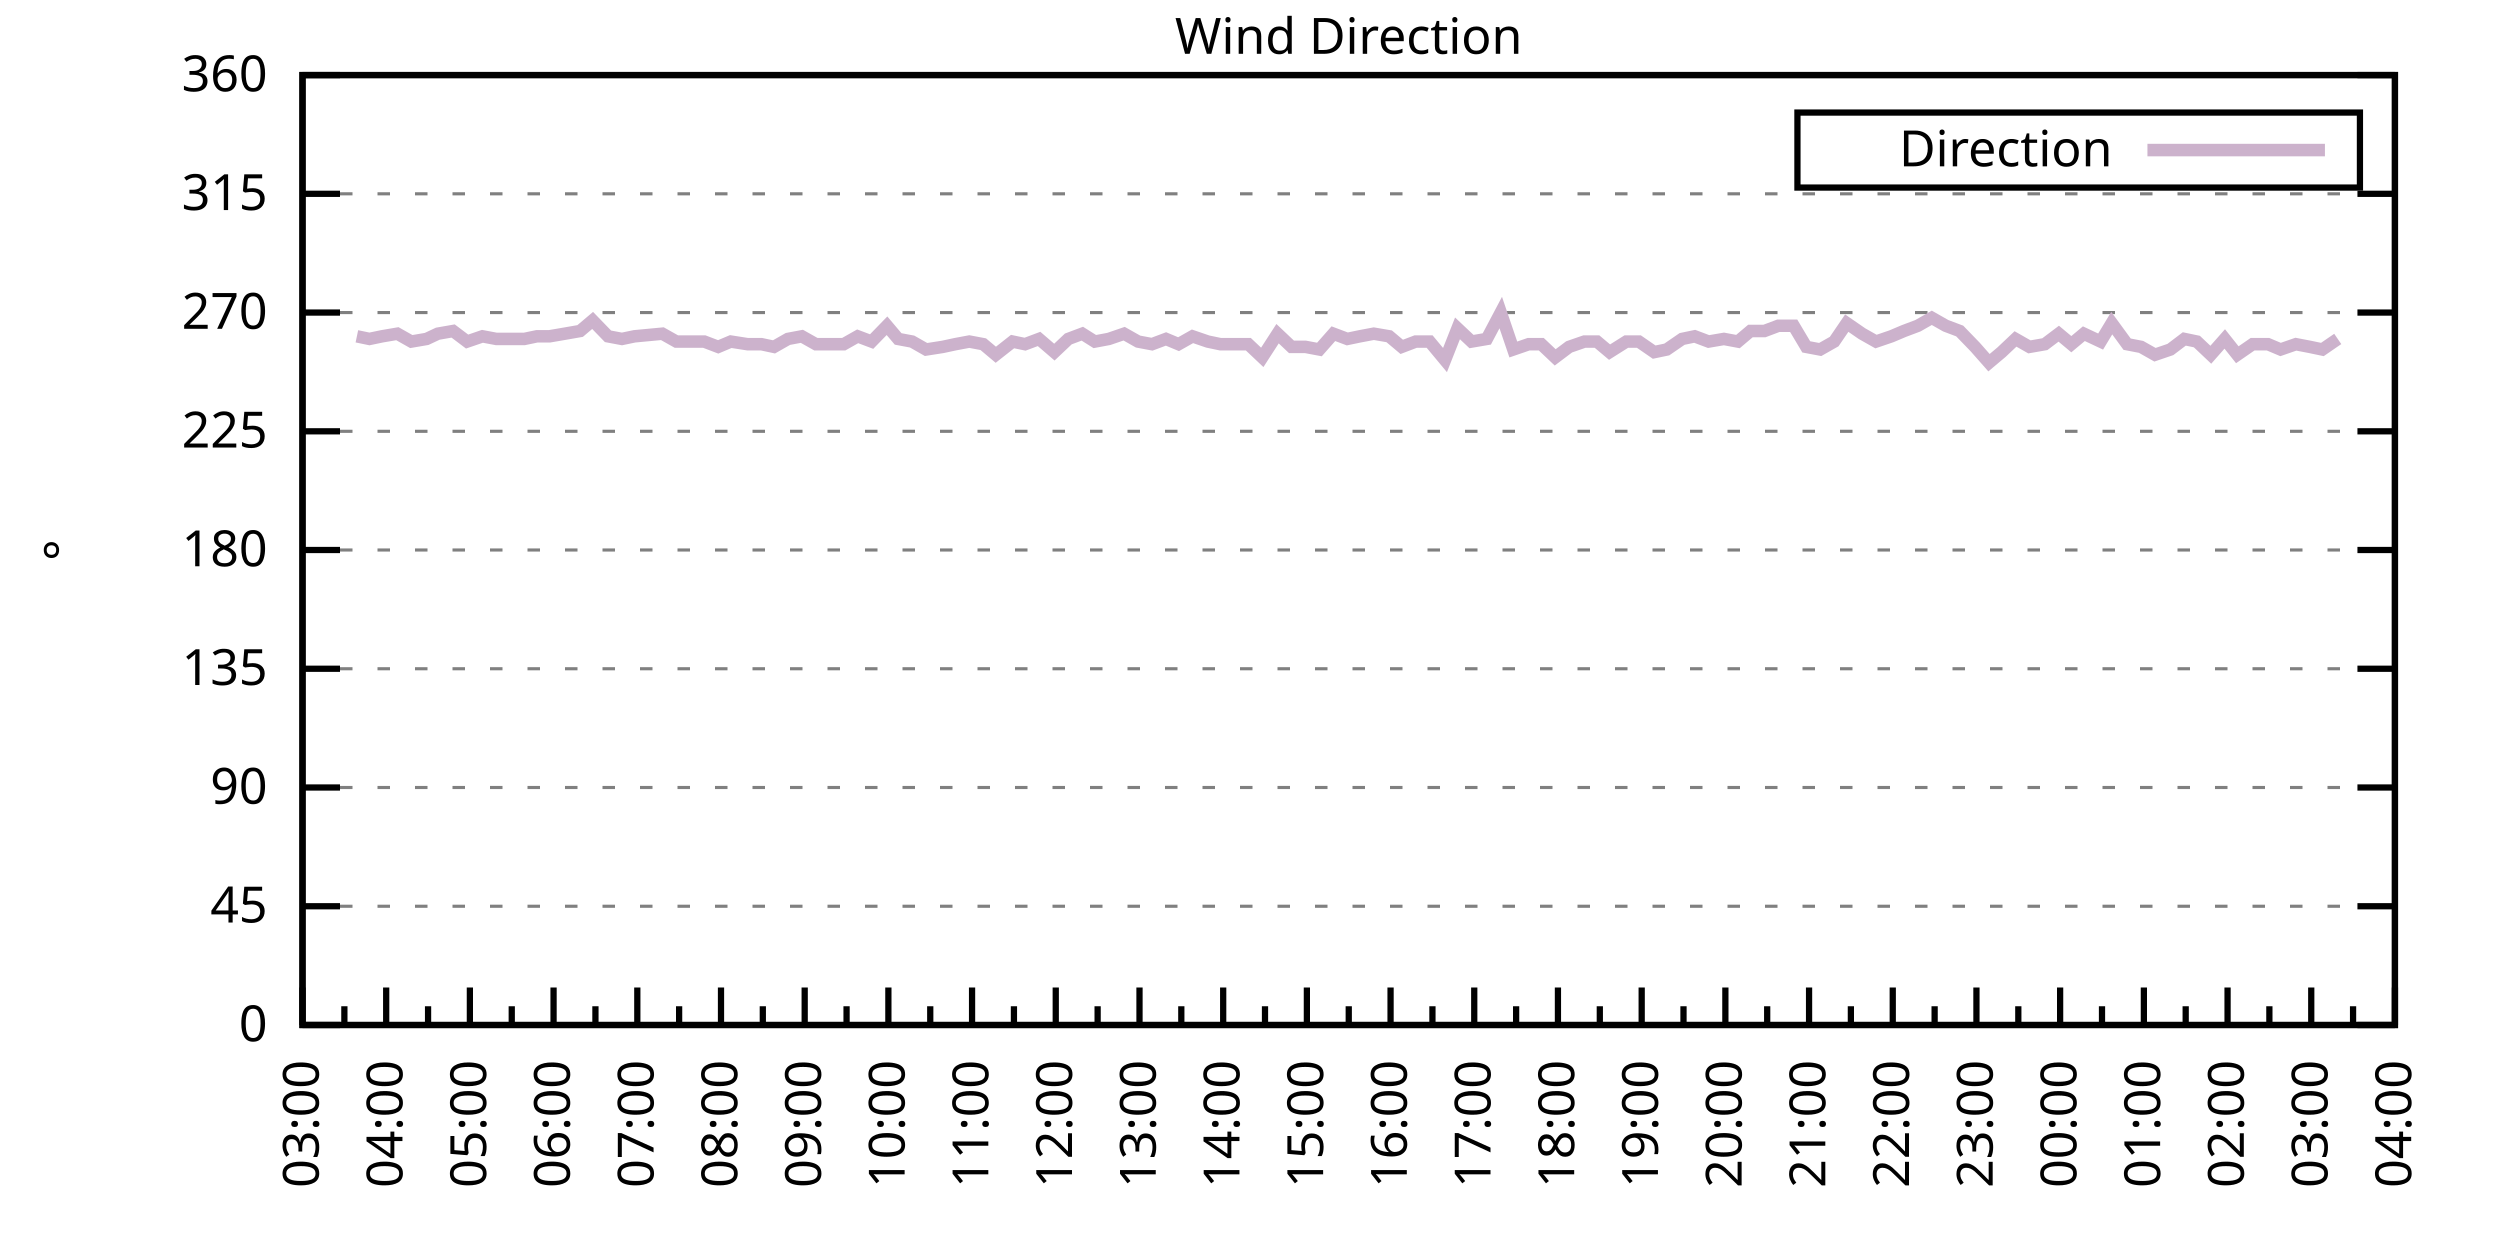
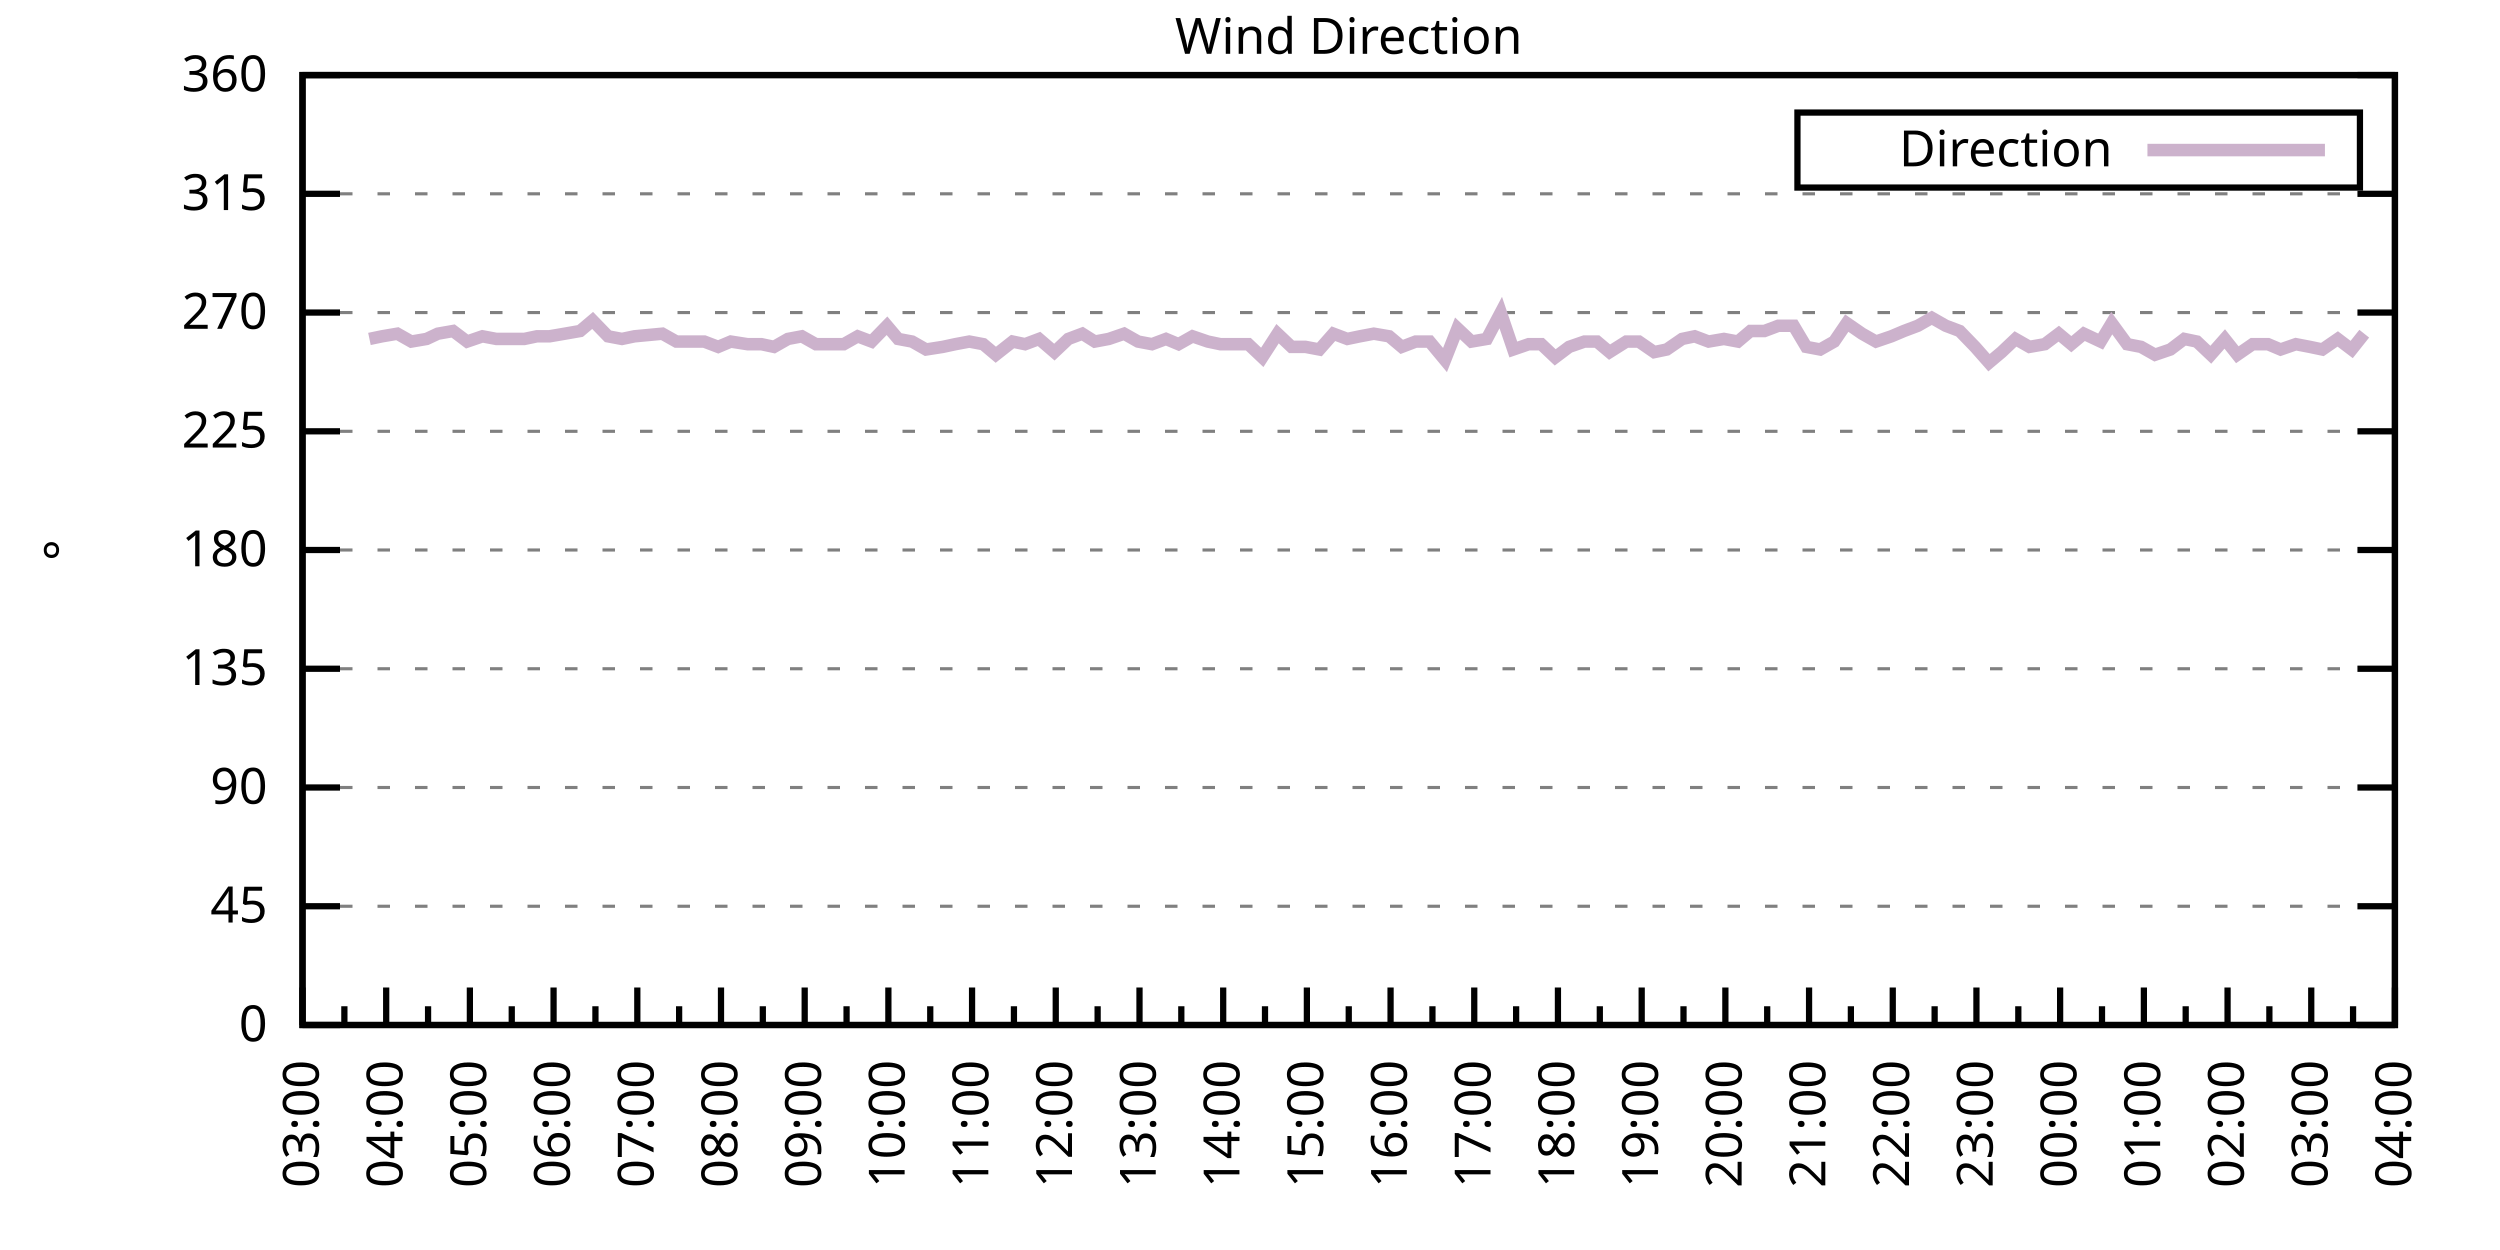
<svg xmlns="http://www.w3.org/2000/svg" xmlns:xlink="http://www.w3.org/1999/xlink" width="400" height="200" viewBox="0 0 400 200">
  <g id="gnuplot_canvas">
    <rect x="0" y="0" width="400" height="200" fill="none" />
    <defs>
      <circle id="gpDot" r="0.5" stroke-width="0.5" stroke="currentColor" />
      <path id="gpPt0" stroke-width="0.333" stroke="currentColor" d="M-1,0 h2 M0,-1 v2" />
      <path id="gpPt1" stroke-width="0.333" stroke="currentColor" d="M-1,-1 L1,1 M1,-1 L-1,1" />
      <path id="gpPt2" stroke-width="0.333" stroke="currentColor" d="M-1,0 L1,0 M0,-1 L0,1 M-1,-1 L1,1 M-1,1 L1,-1" />
      <rect id="gpPt3" stroke-width="0.333" stroke="currentColor" x="-1" y="-1" width="2" height="2" />
      <rect id="gpPt4" stroke-width="0.333" stroke="currentColor" fill="currentColor" x="-1" y="-1" width="2" height="2" />
      <circle id="gpPt5" stroke-width="0.333" stroke="currentColor" cx="0" cy="0" r="1" />
      <use xlink:href="#gpPt5" id="gpPt6" fill="currentColor" stroke="none" />
      <path id="gpPt7" stroke-width="0.333" stroke="currentColor" d="M0,-1.33 L-1.33,0.67 L1.33,0.67 z" />
      <use xlink:href="#gpPt7" id="gpPt8" fill="currentColor" stroke="none" />
      <use xlink:href="#gpPt7" id="gpPt9" stroke="currentColor" transform="rotate(180)" />
      <use xlink:href="#gpPt9" id="gpPt10" fill="currentColor" stroke="none" />
      <use xlink:href="#gpPt3" id="gpPt11" stroke="currentColor" transform="rotate(45)" />
      <use xlink:href="#gpPt11" id="gpPt12" fill="currentColor" stroke="none" />
      <path id="gpPt13" stroke-width="0.333" stroke="currentColor" d="M0,1.330 L1.265,0.411 L0.782,-1.067 L-0.782,-1.076 L-1.265,0.411 z" />
      <use xlink:href="#gpPt13" id="gpPt14" fill="currentColor" stroke="none" />
      <filter id="textbox" filterUnits="objectBoundingBox" x="0" y="0" height="1" width="1">
        <feFlood flood-color="white" flood-opacity="1" result="bgnd" />
        <feComposite in="SourceGraphic" in2="bgnd" operator="atop" />
      </filter>
      <filter id="greybox" filterUnits="objectBoundingBox" x="0" y="0" height="1" width="1">
        <feFlood flood-color="lightgrey" flood-opacity="1" result="grey" />
        <feComposite in="SourceGraphic" in2="grey" operator="atop" />
      </filter>
    </defs>
    <g fill="none" color="white" stroke="currentColor" stroke-width="1.00" stroke-linecap="butt" stroke-linejoin="miter">
</g>
    <g fill="none" color="black" stroke="currentColor" stroke-width="1.00" stroke-linecap="butt" stroke-linejoin="miter">
      <g stroke="none" shape-rendering="crispEdges">
        <polygon fill="rgb(255, 255, 255)" points="48.40,164.00 383.18,164.00 383.18,12.02 48.40,12.02 " />
      </g>
    </g>
    <g fill="none" color="black" stroke="currentColor" stroke-width="1.00" stroke-linecap="butt" stroke-linejoin="miter">
</g>
    <g fill="none" color="black" stroke="black" stroke-width="0.50" stroke-linecap="butt" stroke-linejoin="miter">
</g>
    <g fill="none" color="gray" stroke="currentColor" stroke-width="0.50" stroke-linecap="butt" stroke-linejoin="miter">
      <path stroke="gray" stroke-dasharray="2,4" class="gridline" d="M48.40,164.00 L383.19,164.00  " />
    </g>
    <g fill="none" color="gray" stroke="gray" stroke-width="1.00" stroke-linecap="butt" stroke-linejoin="miter">
</g>
    <g fill="none" color="black" stroke="currentColor" stroke-width="1.00" stroke-linecap="butt" stroke-linejoin="miter">
      <path stroke="black" d="M48.40,164.00 L54.40,164.00 M383.19,164.00 L377.19,164.00  " />
      <g transform="translate(42.80,166.60)" stroke="none" fill="black" font-family="Sans" font-size="8.00" text-anchor="end">
        <text>
          <tspan font-family="Sans"> 0</tspan>
        </text>
      </g>
    </g>
    <g fill="none" color="black" stroke="currentColor" stroke-width="1.00" stroke-linecap="butt" stroke-linejoin="miter">
</g>
    <g fill="none" color="black" stroke="black" stroke-width="0.50" stroke-linecap="butt" stroke-linejoin="miter">
</g>
    <g fill="none" color="gray" stroke="currentColor" stroke-width="0.50" stroke-linecap="butt" stroke-linejoin="miter">
      <path stroke="gray" stroke-dasharray="2,4" class="gridline" d="M48.40,145.00 L383.19,145.00  " />
    </g>
    <g fill="none" color="gray" stroke="gray" stroke-width="1.00" stroke-linecap="butt" stroke-linejoin="miter">
</g>
    <g fill="none" color="black" stroke="currentColor" stroke-width="1.00" stroke-linecap="butt" stroke-linejoin="miter">
      <path stroke="black" d="M48.40,145.00 L54.40,145.00 M383.19,145.00 L377.19,145.00  " />
      <g transform="translate(42.80,147.60)" stroke="none" fill="black" font-family="Sans" font-size="8.00" text-anchor="end">
        <text>
          <tspan font-family="Sans"> 45</tspan>
        </text>
      </g>
    </g>
    <g fill="none" color="black" stroke="currentColor" stroke-width="1.00" stroke-linecap="butt" stroke-linejoin="miter">
</g>
    <g fill="none" color="black" stroke="black" stroke-width="0.50" stroke-linecap="butt" stroke-linejoin="miter">
</g>
    <g fill="none" color="gray" stroke="currentColor" stroke-width="0.50" stroke-linecap="butt" stroke-linejoin="miter">
      <path stroke="gray" stroke-dasharray="2,4" class="gridline" d="M48.40,126.00 L383.19,126.00  " />
    </g>
    <g fill="none" color="gray" stroke="gray" stroke-width="1.00" stroke-linecap="butt" stroke-linejoin="miter">
</g>
    <g fill="none" color="black" stroke="currentColor" stroke-width="1.00" stroke-linecap="butt" stroke-linejoin="miter">
      <path stroke="black" d="M48.40,126.00 L54.40,126.00 M383.19,126.00 L377.19,126.00  " />
      <g transform="translate(42.80,128.60)" stroke="none" fill="black" font-family="Sans" font-size="8.00" text-anchor="end">
        <text>
          <tspan font-family="Sans"> 90</tspan>
        </text>
      </g>
    </g>
    <g fill="none" color="black" stroke="currentColor" stroke-width="1.00" stroke-linecap="butt" stroke-linejoin="miter">
</g>
    <g fill="none" color="black" stroke="black" stroke-width="0.50" stroke-linecap="butt" stroke-linejoin="miter">
</g>
    <g fill="none" color="gray" stroke="currentColor" stroke-width="0.50" stroke-linecap="butt" stroke-linejoin="miter">
      <path stroke="gray" stroke-dasharray="2,4" class="gridline" d="M48.40,107.00 L383.19,107.00  " />
    </g>
    <g fill="none" color="gray" stroke="gray" stroke-width="1.00" stroke-linecap="butt" stroke-linejoin="miter">
</g>
    <g fill="none" color="black" stroke="currentColor" stroke-width="1.00" stroke-linecap="butt" stroke-linejoin="miter">
      <path stroke="black" d="M48.40,107.00 L54.40,107.00 M383.19,107.00 L377.19,107.00  " />
      <g transform="translate(42.80,109.60)" stroke="none" fill="black" font-family="Sans" font-size="8.00" text-anchor="end">
        <text>
          <tspan font-family="Sans"> 135</tspan>
        </text>
      </g>
    </g>
    <g fill="none" color="black" stroke="currentColor" stroke-width="1.00" stroke-linecap="butt" stroke-linejoin="miter">
</g>
    <g fill="none" color="black" stroke="black" stroke-width="0.50" stroke-linecap="butt" stroke-linejoin="miter">
</g>
    <g fill="none" color="gray" stroke="currentColor" stroke-width="0.50" stroke-linecap="butt" stroke-linejoin="miter">
      <path stroke="gray" stroke-dasharray="2,4" class="gridline" d="M48.40,88.00 L383.19,88.00  " />
    </g>
    <g fill="none" color="gray" stroke="gray" stroke-width="1.00" stroke-linecap="butt" stroke-linejoin="miter">
</g>
    <g fill="none" color="black" stroke="currentColor" stroke-width="1.00" stroke-linecap="butt" stroke-linejoin="miter">
      <path stroke="black" d="M48.40,88.00 L54.40,88.00 M383.19,88.00 L377.19,88.00  " />
      <g transform="translate(42.80,90.60)" stroke="none" fill="black" font-family="Sans" font-size="8.00" text-anchor="end">
        <text>
          <tspan font-family="Sans"> 180</tspan>
        </text>
      </g>
    </g>
    <g fill="none" color="black" stroke="currentColor" stroke-width="1.00" stroke-linecap="butt" stroke-linejoin="miter">
</g>
    <g fill="none" color="black" stroke="black" stroke-width="0.50" stroke-linecap="butt" stroke-linejoin="miter">
</g>
    <g fill="none" color="gray" stroke="currentColor" stroke-width="0.50" stroke-linecap="butt" stroke-linejoin="miter">
      <path stroke="gray" stroke-dasharray="2,4" class="gridline" d="M48.40,69.01 L383.19,69.01  " />
    </g>
    <g fill="none" color="gray" stroke="gray" stroke-width="1.00" stroke-linecap="butt" stroke-linejoin="miter">
</g>
    <g fill="none" color="black" stroke="currentColor" stroke-width="1.00" stroke-linecap="butt" stroke-linejoin="miter">
      <path stroke="black" d="M48.40,69.01 L54.40,69.01 M383.19,69.01 L377.19,69.01  " />
      <g transform="translate(42.80,71.61)" stroke="none" fill="black" font-family="Sans" font-size="8.00" text-anchor="end">
        <text>
          <tspan font-family="Sans"> 225</tspan>
        </text>
      </g>
    </g>
    <g fill="none" color="black" stroke="currentColor" stroke-width="1.00" stroke-linecap="butt" stroke-linejoin="miter">
</g>
    <g fill="none" color="black" stroke="black" stroke-width="0.50" stroke-linecap="butt" stroke-linejoin="miter">
</g>
    <g fill="none" color="gray" stroke="currentColor" stroke-width="0.50" stroke-linecap="butt" stroke-linejoin="miter">
      <path stroke="gray" stroke-dasharray="2,4" class="gridline" d="M48.40,50.01 L383.19,50.01  " />
    </g>
    <g fill="none" color="gray" stroke="gray" stroke-width="1.00" stroke-linecap="butt" stroke-linejoin="miter">
</g>
    <g fill="none" color="black" stroke="currentColor" stroke-width="1.00" stroke-linecap="butt" stroke-linejoin="miter">
      <path stroke="black" d="M48.40,50.01 L54.40,50.01 M383.19,50.01 L377.19,50.01  " />
      <g transform="translate(42.80,52.61)" stroke="none" fill="black" font-family="Sans" font-size="8.00" text-anchor="end">
        <text>
          <tspan font-family="Sans"> 270</tspan>
        </text>
      </g>
    </g>
    <g fill="none" color="black" stroke="currentColor" stroke-width="1.00" stroke-linecap="butt" stroke-linejoin="miter">
</g>
    <g fill="none" color="black" stroke="black" stroke-width="0.50" stroke-linecap="butt" stroke-linejoin="miter">
</g>
    <g fill="none" color="gray" stroke="currentColor" stroke-width="0.50" stroke-linecap="butt" stroke-linejoin="miter">
      <path stroke="gray" stroke-dasharray="2,4" class="gridline" d="M48.40,31.01 L383.19,31.01  " />
    </g>
    <g fill="none" color="gray" stroke="gray" stroke-width="1.00" stroke-linecap="butt" stroke-linejoin="miter">
</g>
    <g fill="none" color="black" stroke="currentColor" stroke-width="1.00" stroke-linecap="butt" stroke-linejoin="miter">
      <path stroke="black" d="M48.40,31.01 L54.40,31.01 M383.19,31.01 L377.19,31.01  " />
      <g transform="translate(42.80,33.61)" stroke="none" fill="black" font-family="Sans" font-size="8.00" text-anchor="end">
        <text>
          <tspan font-family="Sans"> 315</tspan>
        </text>
      </g>
    </g>
    <g fill="none" color="black" stroke="currentColor" stroke-width="1.00" stroke-linecap="butt" stroke-linejoin="miter">
</g>
    <g fill="none" color="black" stroke="black" stroke-width="0.50" stroke-linecap="butt" stroke-linejoin="miter">
</g>
    <g fill="none" color="gray" stroke="currentColor" stroke-width="0.50" stroke-linecap="butt" stroke-linejoin="miter">
      <path stroke="gray" stroke-dasharray="2,4" class="gridline" d="M48.40,12.01 L383.19,12.01  " />
    </g>
    <g fill="none" color="gray" stroke="gray" stroke-width="1.00" stroke-linecap="butt" stroke-linejoin="miter">
</g>
    <g fill="none" color="black" stroke="currentColor" stroke-width="1.00" stroke-linecap="butt" stroke-linejoin="miter">
      <path stroke="black" d="M48.40,12.01 L54.40,12.01 M383.19,12.01 L377.19,12.01  " />
      <g transform="translate(42.80,14.61)" stroke="none" fill="black" font-family="Sans" font-size="8.00" text-anchor="end">
        <text>
          <tspan font-family="Sans"> 360</tspan>
        </text>
      </g>
    </g>
    <g fill="none" color="black" stroke="currentColor" stroke-width="1.00" stroke-linecap="butt" stroke-linejoin="miter">
      <path stroke="black" d="M48.40,164.00 L48.40,158.00  " />
      <g transform="translate(51.00,169.60) rotate(270)" stroke="none" fill="black" font-family="Sans" font-size="8.00" text-anchor="end">
        <text>
          <tspan font-family="Sans">03:00</tspan>
        </text>
      </g>
    </g>
    <g fill="none" color="black" stroke="currentColor" stroke-width="1.00" stroke-linecap="butt" stroke-linejoin="miter">
      <path stroke="black" d="M55.10,164.00 L55.10,161.00 M61.79,164.00 L61.79,158.00  " />
      <g transform="translate(64.39,169.60) rotate(270)" stroke="none" fill="black" font-family="Sans" font-size="8.00" text-anchor="end">
        <text>
          <tspan font-family="Sans">04:00</tspan>
        </text>
      </g>
    </g>
    <g fill="none" color="black" stroke="currentColor" stroke-width="1.00" stroke-linecap="butt" stroke-linejoin="miter">
      <path stroke="black" d="M68.49,164.00 L68.49,161.00 M75.18,164.00 L75.18,158.00  " />
      <g transform="translate(77.78,169.60) rotate(270)" stroke="none" fill="black" font-family="Sans" font-size="8.00" text-anchor="end">
        <text>
          <tspan font-family="Sans">05:00</tspan>
        </text>
      </g>
    </g>
    <g fill="none" color="black" stroke="currentColor" stroke-width="1.00" stroke-linecap="butt" stroke-linejoin="miter">
      <path stroke="black" d="M81.88,164.00 L81.88,161.00 M88.57,164.00 L88.57,158.00  " />
      <g transform="translate(91.17,169.60) rotate(270)" stroke="none" fill="black" font-family="Sans" font-size="8.00" text-anchor="end">
        <text>
          <tspan font-family="Sans">06:00</tspan>
        </text>
      </g>
    </g>
    <g fill="none" color="black" stroke="currentColor" stroke-width="1.00" stroke-linecap="butt" stroke-linejoin="miter">
      <path stroke="black" d="M95.27,164.00 L95.27,161.00 M101.97,164.00 L101.97,158.00  " />
      <g transform="translate(104.57,169.60) rotate(270)" stroke="none" fill="black" font-family="Sans" font-size="8.00" text-anchor="end">
        <text>
          <tspan font-family="Sans">07:00</tspan>
        </text>
      </g>
    </g>
    <g fill="none" color="black" stroke="currentColor" stroke-width="1.00" stroke-linecap="butt" stroke-linejoin="miter">
      <path stroke="black" d="M108.66,164.00 L108.66,161.00 M115.36,164.00 L115.36,158.00  " />
      <g transform="translate(117.96,169.60) rotate(270)" stroke="none" fill="black" font-family="Sans" font-size="8.00" text-anchor="end">
        <text>
          <tspan font-family="Sans">08:00</tspan>
        </text>
      </g>
    </g>
    <g fill="none" color="black" stroke="currentColor" stroke-width="1.00" stroke-linecap="butt" stroke-linejoin="miter">
      <path stroke="black" d="M122.05,164.00 L122.05,161.00 M128.75,164.00 L128.75,158.00  " />
      <g transform="translate(131.35,169.60) rotate(270)" stroke="none" fill="black" font-family="Sans" font-size="8.00" text-anchor="end">
        <text>
          <tspan font-family="Sans">09:00</tspan>
        </text>
      </g>
    </g>
    <g fill="none" color="black" stroke="currentColor" stroke-width="1.00" stroke-linecap="butt" stroke-linejoin="miter">
      <path stroke="black" d="M135.45,164.00 L135.45,161.00 M142.14,164.00 L142.14,158.00  " />
      <g transform="translate(144.74,169.60) rotate(270)" stroke="none" fill="black" font-family="Sans" font-size="8.00" text-anchor="end">
        <text>
          <tspan font-family="Sans">10:00</tspan>
        </text>
      </g>
    </g>
    <g fill="none" color="black" stroke="currentColor" stroke-width="1.00" stroke-linecap="butt" stroke-linejoin="miter">
      <path stroke="black" d="M148.84,164.00 L148.84,161.00 M155.53,164.00 L155.53,158.00  " />
      <g transform="translate(158.13,169.60) rotate(270)" stroke="none" fill="black" font-family="Sans" font-size="8.00" text-anchor="end">
        <text>
          <tspan font-family="Sans">11:00</tspan>
        </text>
      </g>
    </g>
    <g fill="none" color="black" stroke="currentColor" stroke-width="1.00" stroke-linecap="butt" stroke-linejoin="miter">
      <path stroke="black" d="M162.23,164.00 L162.23,161.00 M168.92,164.00 L168.92,158.00  " />
      <g transform="translate(171.52,169.60) rotate(270)" stroke="none" fill="black" font-family="Sans" font-size="8.00" text-anchor="end">
        <text>
          <tspan font-family="Sans">12:00</tspan>
        </text>
      </g>
    </g>
    <g fill="none" color="black" stroke="currentColor" stroke-width="1.00" stroke-linecap="butt" stroke-linejoin="miter">
      <path stroke="black" d="M175.62,164.00 L175.62,161.00 M182.32,164.00 L182.32,158.00  " />
      <g transform="translate(184.92,169.60) rotate(270)" stroke="none" fill="black" font-family="Sans" font-size="8.00" text-anchor="end">
        <text>
          <tspan font-family="Sans">13:00</tspan>
        </text>
      </g>
    </g>
    <g fill="none" color="black" stroke="currentColor" stroke-width="1.00" stroke-linecap="butt" stroke-linejoin="miter">
      <path stroke="black" d="M189.01,164.00 L189.01,161.00 M195.71,164.00 L195.71,158.00  " />
      <g transform="translate(198.31,169.60) rotate(270)" stroke="none" fill="black" font-family="Sans" font-size="8.00" text-anchor="end">
        <text>
          <tspan font-family="Sans">14:00</tspan>
        </text>
      </g>
    </g>
    <g fill="none" color="black" stroke="currentColor" stroke-width="1.00" stroke-linecap="butt" stroke-linejoin="miter">
      <path stroke="black" d="M202.40,164.00 L202.40,161.00 M209.10,164.00 L209.10,158.00  " />
      <g transform="translate(211.70,169.60) rotate(270)" stroke="none" fill="black" font-family="Sans" font-size="8.00" text-anchor="end">
        <text>
          <tspan font-family="Sans">15:00</tspan>
        </text>
      </g>
    </g>
    <g fill="none" color="black" stroke="currentColor" stroke-width="1.00" stroke-linecap="butt" stroke-linejoin="miter">
      <path stroke="black" d="M215.80,164.00 L215.80,161.00 M222.49,164.00 L222.49,158.00  " />
      <g transform="translate(225.09,169.60) rotate(270)" stroke="none" fill="black" font-family="Sans" font-size="8.00" text-anchor="end">
        <text>
          <tspan font-family="Sans">16:00</tspan>
        </text>
      </g>
    </g>
    <g fill="none" color="black" stroke="currentColor" stroke-width="1.00" stroke-linecap="butt" stroke-linejoin="miter">
      <path stroke="black" d="M229.19,164.00 L229.19,161.00 M235.88,164.00 L235.88,158.00  " />
      <g transform="translate(238.48,169.60) rotate(270)" stroke="none" fill="black" font-family="Sans" font-size="8.00" text-anchor="end">
        <text>
          <tspan font-family="Sans">17:00</tspan>
        </text>
      </g>
    </g>
    <g fill="none" color="black" stroke="currentColor" stroke-width="1.00" stroke-linecap="butt" stroke-linejoin="miter">
      <path stroke="black" d="M242.58,164.00 L242.58,161.00 M249.27,164.00 L249.27,158.00  " />
      <g transform="translate(251.87,169.60) rotate(270)" stroke="none" fill="black" font-family="Sans" font-size="8.00" text-anchor="end">
        <text>
          <tspan font-family="Sans">18:00</tspan>
        </text>
      </g>
    </g>
    <g fill="none" color="black" stroke="currentColor" stroke-width="1.00" stroke-linecap="butt" stroke-linejoin="miter">
      <path stroke="black" d="M255.97,164.00 L255.97,161.00 M262.67,164.00 L262.67,158.00  " />
      <g transform="translate(265.27,169.60) rotate(270)" stroke="none" fill="black" font-family="Sans" font-size="8.00" text-anchor="end">
        <text>
          <tspan font-family="Sans">19:00</tspan>
        </text>
      </g>
    </g>
    <g fill="none" color="black" stroke="currentColor" stroke-width="1.00" stroke-linecap="butt" stroke-linejoin="miter">
      <path stroke="black" d="M269.36,164.00 L269.36,161.00 M276.06,164.00 L276.06,158.00  " />
      <g transform="translate(278.66,169.60) rotate(270)" stroke="none" fill="black" font-family="Sans" font-size="8.00" text-anchor="end">
        <text>
          <tspan font-family="Sans">20:00</tspan>
        </text>
      </g>
    </g>
    <g fill="none" color="black" stroke="currentColor" stroke-width="1.00" stroke-linecap="butt" stroke-linejoin="miter">
      <path stroke="black" d="M282.75,164.00 L282.75,161.00 M289.45,164.00 L289.45,158.00  " />
      <g transform="translate(292.05,169.60) rotate(270)" stroke="none" fill="black" font-family="Sans" font-size="8.00" text-anchor="end">
        <text>
          <tspan font-family="Sans">21:00</tspan>
        </text>
      </g>
    </g>
    <g fill="none" color="black" stroke="currentColor" stroke-width="1.00" stroke-linecap="butt" stroke-linejoin="miter">
      <path stroke="black" d="M296.14,164.00 L296.14,161.00 M302.84,164.00 L302.84,158.00  " />
      <g transform="translate(305.44,169.60) rotate(270)" stroke="none" fill="black" font-family="Sans" font-size="8.00" text-anchor="end">
        <text>
          <tspan font-family="Sans">22:00</tspan>
        </text>
      </g>
    </g>
    <g fill="none" color="black" stroke="currentColor" stroke-width="1.00" stroke-linecap="butt" stroke-linejoin="miter">
      <path stroke="black" d="M309.54,164.00 L309.54,161.00 M316.23,164.00 L316.23,158.00  " />
      <g transform="translate(318.83,169.60) rotate(270)" stroke="none" fill="black" font-family="Sans" font-size="8.00" text-anchor="end">
        <text>
          <tspan font-family="Sans">23:00</tspan>
        </text>
      </g>
    </g>
    <g fill="none" color="black" stroke="currentColor" stroke-width="1.00" stroke-linecap="butt" stroke-linejoin="miter">
      <path stroke="black" d="M322.93,164.00 L322.93,161.00 M329.62,164.00 L329.62,158.00  " />
      <g transform="translate(332.22,169.60) rotate(270)" stroke="none" fill="black" font-family="Sans" font-size="8.00" text-anchor="end">
        <text>
          <tspan font-family="Sans">00:00</tspan>
        </text>
      </g>
    </g>
    <g fill="none" color="black" stroke="currentColor" stroke-width="1.00" stroke-linecap="butt" stroke-linejoin="miter">
      <path stroke="black" d="M336.32,164.00 L336.32,161.00 M343.02,164.00 L343.02,158.00  " />
      <g transform="translate(345.62,169.60) rotate(270)" stroke="none" fill="black" font-family="Sans" font-size="8.00" text-anchor="end">
        <text>
          <tspan font-family="Sans">01:00</tspan>
        </text>
      </g>
    </g>
    <g fill="none" color="black" stroke="currentColor" stroke-width="1.00" stroke-linecap="butt" stroke-linejoin="miter">
      <path stroke="black" d="M349.71,164.00 L349.71,161.00 M356.41,164.00 L356.41,158.00  " />
      <g transform="translate(359.01,169.60) rotate(270)" stroke="none" fill="black" font-family="Sans" font-size="8.00" text-anchor="end">
        <text>
          <tspan font-family="Sans">02:00</tspan>
        </text>
      </g>
    </g>
    <g fill="none" color="black" stroke="currentColor" stroke-width="1.00" stroke-linecap="butt" stroke-linejoin="miter">
      <path stroke="black" d="M363.10,164.00 L363.10,161.00 M369.80,164.00 L369.80,158.00  " />
      <g transform="translate(372.40,169.60) rotate(270)" stroke="none" fill="black" font-family="Sans" font-size="8.00" text-anchor="end">
        <text>
          <tspan font-family="Sans">03:00</tspan>
        </text>
      </g>
    </g>
    <g fill="none" color="black" stroke="currentColor" stroke-width="1.00" stroke-linecap="butt" stroke-linejoin="miter">
      <path stroke="black" d="M376.49,164.00 L376.49,161.00 M383.19,164.00 L383.19,158.00  " />
      <g transform="translate(385.79,169.60) rotate(270)" stroke="none" fill="black" font-family="Sans" font-size="8.00" text-anchor="end">
        <text>
          <tspan font-family="Sans">04:00</tspan>
        </text>
      </g>
    </g>
    <g fill="none" color="black" stroke="currentColor" stroke-width="1.00" stroke-linecap="butt" stroke-linejoin="miter">
</g>
    <g fill="none" color="black" stroke="currentColor" stroke-width="1.00" stroke-linecap="butt" stroke-linejoin="miter">
      <path stroke="black" d="M48.40,12.01 L48.40,164.00 L383.19,164.00 L383.19,12.01 L48.40,12.01 Z  " />
    </g>
    <g fill="none" color="black" stroke="currentColor" stroke-width="1.00" stroke-linecap="butt" stroke-linejoin="miter">
      <g transform="translate(12.80,88.01) rotate(270)" stroke="none" fill="black" font-family="Sans" font-size="8.00" text-anchor="middle">
        <text>
          <tspan font-family="Sans">°</tspan>
        </text>
      </g>
    </g>
    <g fill="none" color="black" stroke="currentColor" stroke-width="1.00" stroke-linecap="butt" stroke-linejoin="miter">
</g>
    <g fill="none" color="black" stroke="currentColor" stroke-width="1.00" stroke-linecap="butt" stroke-linejoin="miter">
      <path stroke="black" d="M287.59,30.01 L287.59,18.01 L377.59,18.01 L377.59,30.01 L287.59,30.01 Z  " />
    </g>
    <g id="Wind_direction_plot_1">
      <g fill="none" color="white" stroke="black" stroke-width="2.00" stroke-linecap="butt" stroke-linejoin="miter">
</g>
      <g fill="none" color="black" stroke="currentColor" stroke-width="2.00" stroke-linecap="butt" stroke-linejoin="miter">
        <g transform="translate(337.99,26.61)" stroke="none" fill="black" font-family="Sans" font-size="8.00" text-anchor="end">
          <text>
            <tspan font-family="Sans">Direction</tspan>
          </text>
        </g>
      </g>
      <g fill="none" color="black" stroke="currentColor" stroke-width="2.00" stroke-linecap="butt" stroke-linejoin="miter">
-         <path stroke="rgb(204, 178, 204)" d="M343.59,24.01 L371.99,24.01 M57.10,53.81 L59.11,54.23 L61.12,53.81 L63.58,53.39 L65.81,54.65 L68.26,54.23   L70.05,53.39 L72.50,52.96 L74.74,54.65 L77.19,53.81 L79.42,54.23 L81.66,54.23 L83.89,54.23 L85.90,53.81   L87.91,53.81 L90.36,53.39 L92.82,52.96 L94.82,51.27 L97.28,53.81 L99.51,54.23 L101.52,53.81 L105.98,53.39   L108.22,54.65 L110.67,54.65 L112.68,54.65 L114.91,55.50 L116.92,54.65 L119.60,55.07 L121.83,55.07 L123.84,55.50   L126.07,54.23 L128.30,53.81 L130.54,55.07 L132.99,55.07 L135.00,55.07 L137.23,53.81 L139.46,54.65 L141.92,52.12   L143.70,54.23 L145.94,54.65 L148.17,55.92 L150.85,55.50 L152.85,55.07 L155.09,54.65 L157.32,55.07 L159.33,56.76   L162.01,54.65 L164.01,55.07 L166.25,54.23 L168.70,56.34 L170.93,54.23 L173.17,53.39 L175.17,54.65 L177.41,54.23   L179.86,53.39 L182.09,54.65 L184.32,55.07 L186.56,54.23 L188.57,55.07 L190.80,53.81 L193.25,54.65 L195.26,55.07   L197.49,55.07 L199.73,55.07 L201.96,57.18 L204.41,53.39 L206.64,55.50 L208.88,55.50 L211.11,55.92 L213.34,53.39   L215.57,54.23 L217.58,53.81 L219.81,53.39 L222.27,53.81 L224.28,55.50 L226.51,54.65 L228.74,54.65 L231.20,57.61   L233.20,52.54 L235.44,54.65 L237.89,54.23 L240.12,50.01 L242.13,55.92 L244.59,55.07 L246.60,55.07 L248.83,57.18   L251.06,55.50 L253.51,54.65 L255.52,54.65 L257.53,56.34 L260.21,54.65 L262.22,54.65 L264.67,56.34 L266.68,55.92   L269.14,54.23 L271.15,53.81 L273.38,54.65 L275.83,54.23 L278.07,54.65 L280.07,52.96 L282.31,52.96 L284.54,52.12   L286.99,52.12 L289.00,55.50 L291.23,55.92 L293.47,54.65 L295.48,51.70 L297.93,53.39 L300.16,54.65 L302.62,53.81   L304.63,52.96 L306.86,52.12 L309.09,50.85 L311.32,52.12 L313.55,52.96 L316.01,55.50 L318.24,58.03 L320.25,56.34   L322.48,54.23 L324.71,55.50 L327.17,55.07 L329.40,53.39 L331.41,55.07 L333.42,53.39 L336.10,54.65 L337.88,51.70   L340.34,55.07 L342.57,55.50 L344.80,56.76 L347.26,55.92 L349.49,54.23 L351.50,54.65 L353.73,56.76 L355.96,54.23   L357.97,56.76 L360.42,55.07 L362.88,55.07 L364.89,55.92 L367.34,55.07 L369.58,55.50 L371.58,55.92 L374.04,54.23    " />
+         <path stroke="rgb(204, 178, 204)" d="M343.59,24.01 L371.99,24.01 M59.11,54.23 L61.12,53.81 L63.58,53.39 L65.81,54.65 L68.26,54.23 L70.05,53.39   L72.50,52.96 L74.74,54.65 L77.19,53.81 L79.42,54.23 L81.66,54.23 L83.89,54.23 L85.90,53.81 L87.91,53.81   L90.36,53.39 L92.82,52.96 L94.82,51.27 L97.28,53.81 L99.51,54.23 L101.52,53.81 L105.98,53.39 L108.22,54.65   L110.67,54.65 L112.68,54.65 L114.91,55.50 L116.92,54.65 L119.60,55.07 L121.83,55.07 L123.84,55.50 L126.07,54.23   L128.30,53.81 L130.54,55.07 L132.99,55.07 L135.00,55.07 L137.23,53.81 L139.46,54.65 L141.92,52.12 L143.70,54.23   L145.94,54.65 L148.17,55.92 L150.85,55.50 L152.85,55.07 L155.09,54.65 L157.32,55.07 L159.33,56.76 L162.01,54.65   L164.01,55.07 L166.25,54.23 L168.70,56.34 L170.93,54.23 L173.17,53.39 L175.17,54.65 L177.41,54.23 L179.86,53.39   L182.09,54.65 L184.32,55.07 L186.56,54.23 L188.57,55.07 L190.80,53.81 L193.25,54.65 L195.26,55.07 L197.49,55.07   L199.73,55.07 L201.96,57.18 L204.41,53.39 L206.64,55.50 L208.88,55.50 L211.11,55.92 L213.34,53.39 L215.57,54.23   L217.58,53.81 L219.81,53.39 L222.27,53.81 L224.28,55.50 L226.51,54.65 L228.74,54.65 L231.20,57.61 L233.20,52.54   L235.44,54.65 L237.89,54.23 L240.12,50.01 L242.13,55.92 L244.59,55.07 L246.60,55.07 L248.83,57.18 L251.06,55.50   L253.51,54.65 L255.52,54.65 L257.53,56.34 L260.21,54.65 L262.22,54.65 L264.67,56.34 L266.68,55.92 L269.14,54.23   L271.15,53.81 L273.38,54.65 L275.83,54.23 L278.07,54.65 L280.07,52.96 L282.31,52.96 L284.54,52.12 L286.99,52.12   L289.00,55.50 L291.23,55.92 L293.47,54.65 L295.48,51.70 L297.93,53.39 L300.16,54.65 L302.62,53.81 L304.63,52.96   L306.86,52.12 L309.09,50.85 L311.32,52.12 L313.55,52.96 L316.01,55.50 L318.24,58.03 L320.25,56.34 L322.48,54.23   L324.71,55.50 L327.17,55.07 L329.40,53.39 L331.41,55.07 L333.42,53.39 L336.10,54.65 L337.88,51.70 L340.34,55.07   L342.57,55.50 L344.80,56.76 L347.26,55.92 L349.49,54.23 L351.50,54.65 L353.73,56.76 L355.96,54.23 L357.97,56.76   L360.42,55.07 L362.88,55.07 L364.89,55.92 L367.34,55.07 L369.58,55.50 L371.58,55.92 L374.04,54.23 L376.27,55.92   L378.28,53.39  " />
      </g>
    </g>
    <g fill="none" color="black" stroke="currentColor" stroke-width="2.00" stroke-linecap="butt" stroke-linejoin="miter">
</g>
    <g fill="none" color="black" stroke="black" stroke-width="1.00" stroke-linecap="butt" stroke-linejoin="miter">
</g>
    <g fill="none" color="black" stroke="currentColor" stroke-width="1.00" stroke-linecap="butt" stroke-linejoin="miter">
      <path stroke="black" d="M48.40,12.01 L48.40,164.00 L383.19,164.00 L383.19,12.01 L48.40,12.01 Z  " />
    </g>
    <g fill="none" color="black" stroke="currentColor" stroke-width="1.00" stroke-linecap="butt" stroke-linejoin="miter">
      <g transform="translate(215.79,8.61)" stroke="none" fill="black" font-family="Sans" font-size="8.00" text-anchor="middle">
        <text>
          <tspan font-family="Sans">Wind Direction</tspan>
        </text>
      </g>
    </g>
    <g fill="none" color="black" stroke="currentColor" stroke-width="1.00" stroke-linecap="butt" stroke-linejoin="miter">
</g>
  </g>
</svg>
